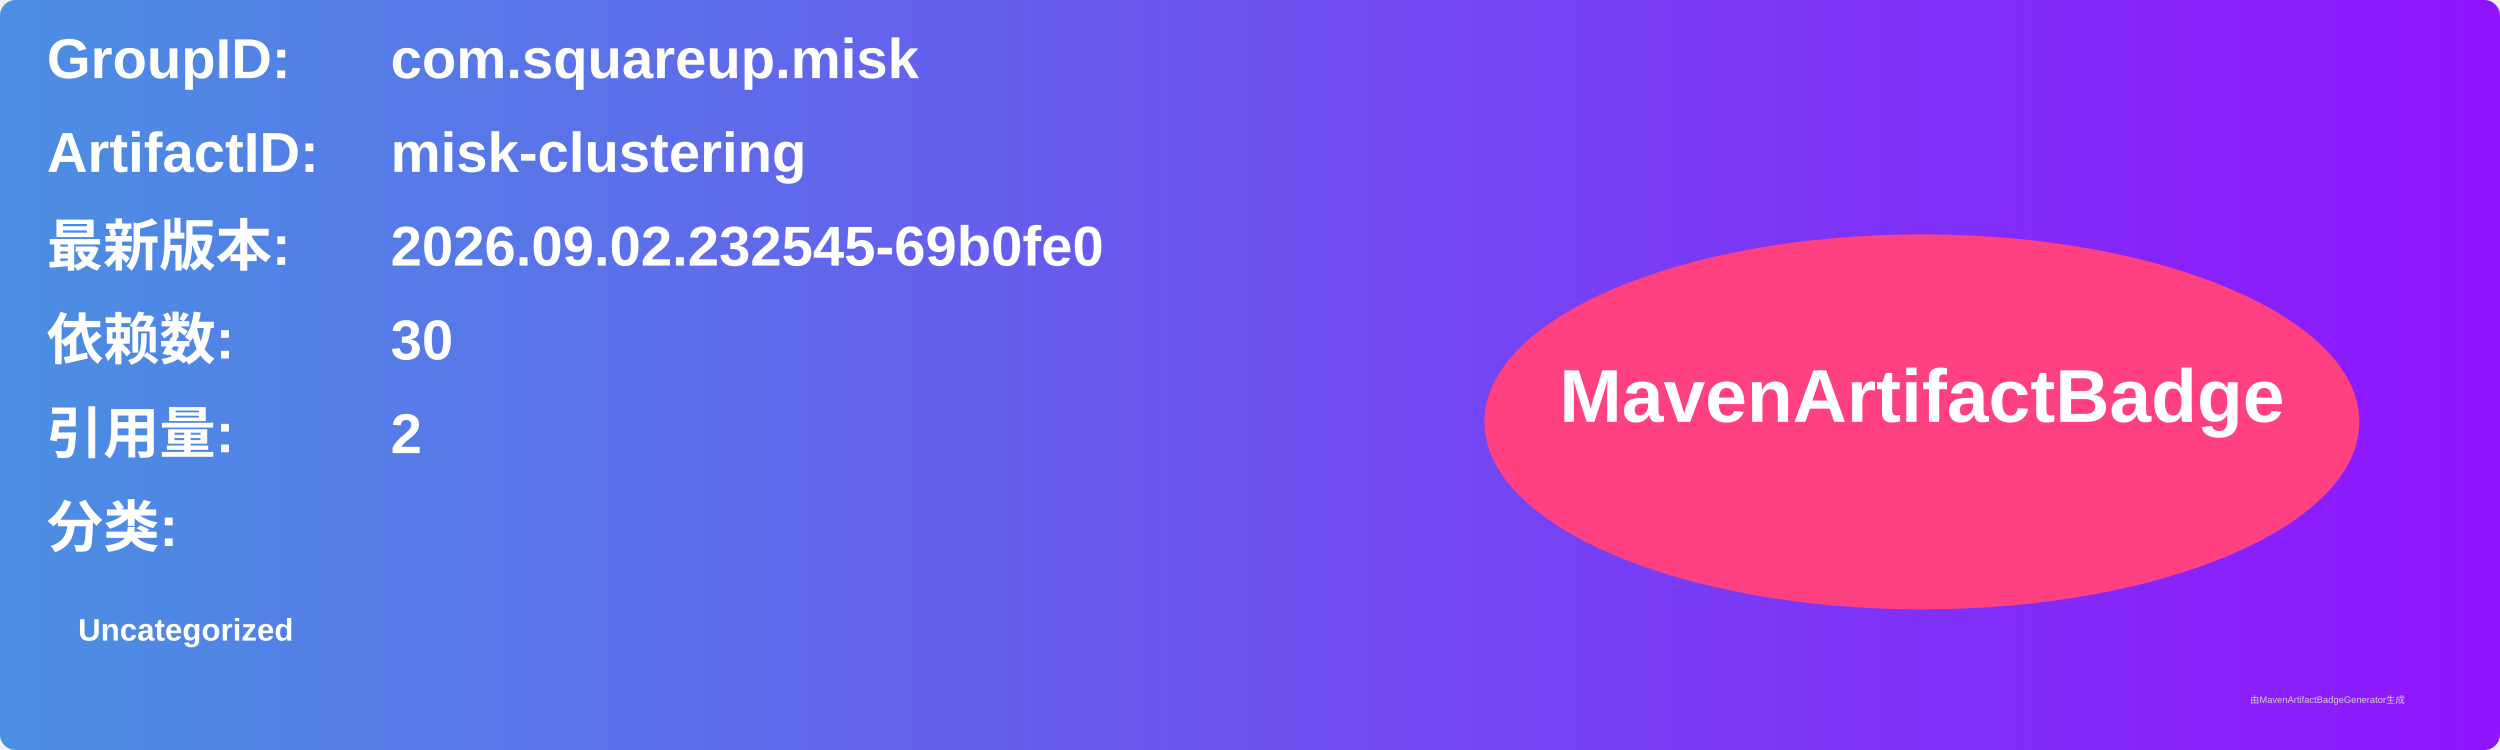
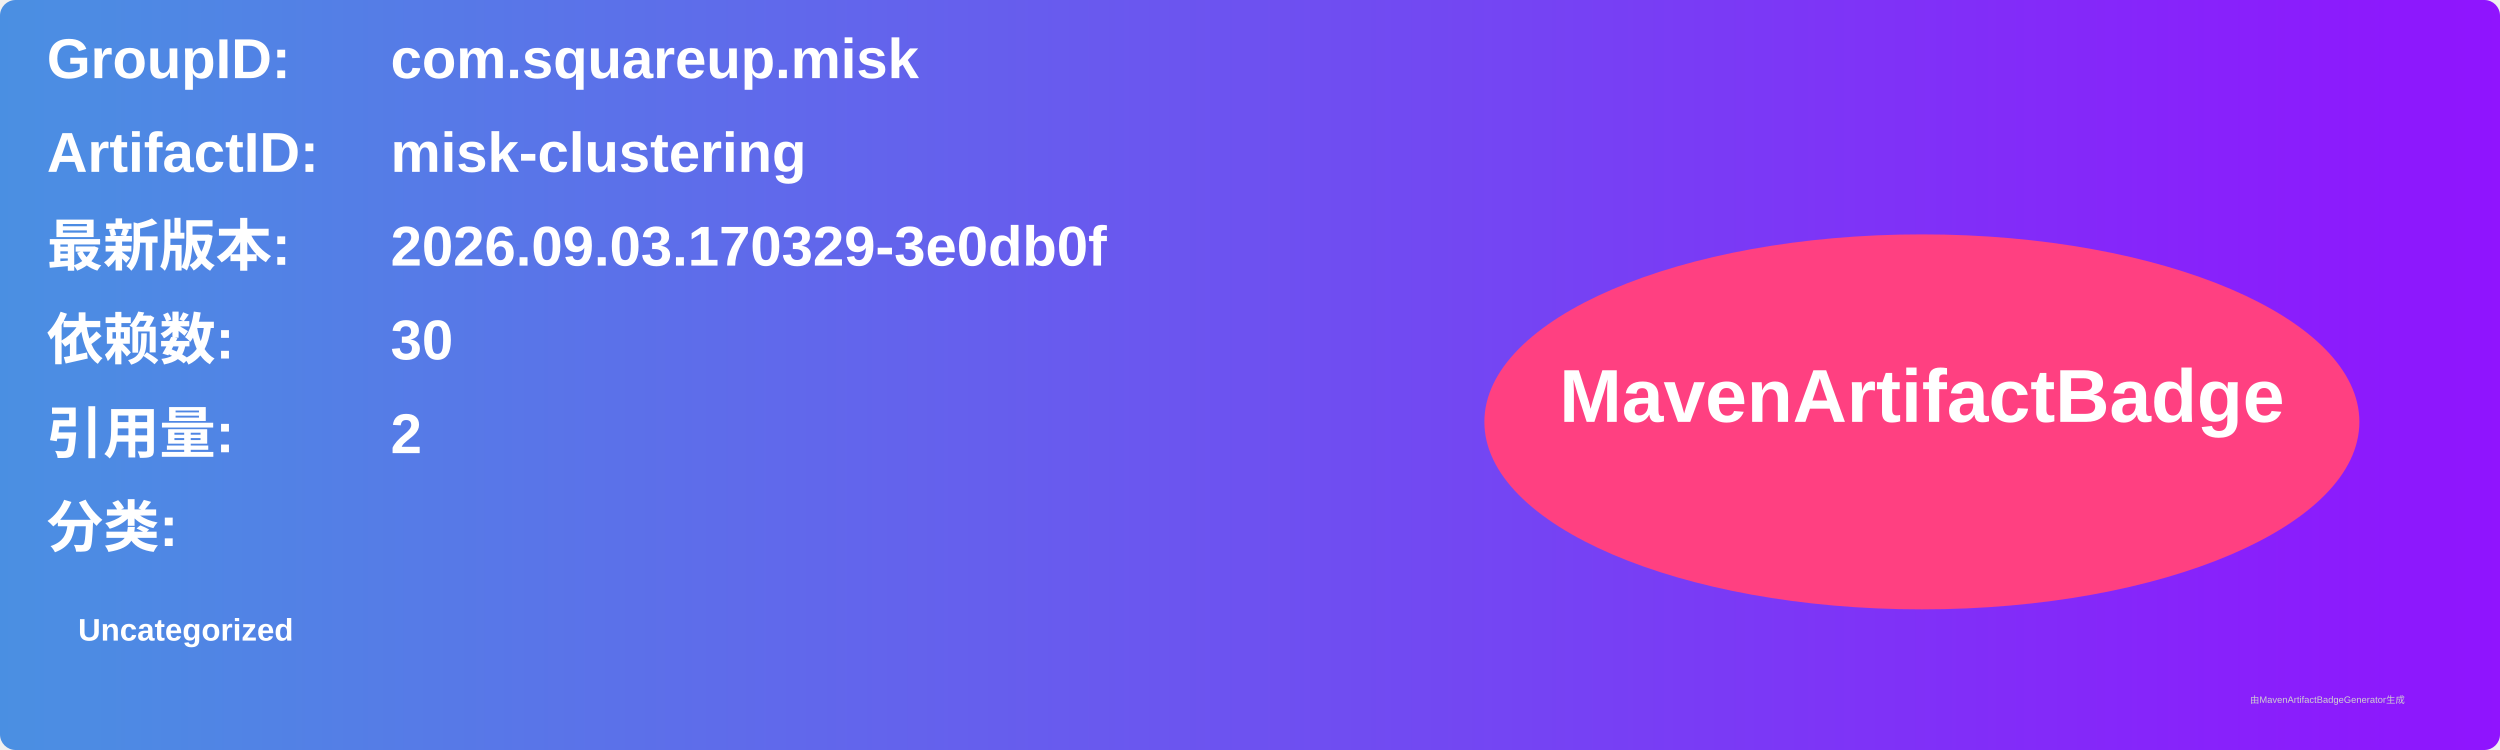
<svg xmlns="http://www.w3.org/2000/svg" width="800" height="240" viewBox="0 0 800 240">
  <linearGradient id="grad" x1="0%" y1="0%" x2="100%" y2="0%">
    <stop offset="0%" stop-color="#4a90e2" />
    <stop offset="100%" stop-color="#9013fe" />
  </linearGradient>
  <rect width="100%" height="100%" rx="5" ry="5" fill="url(#grad)" />
  <g transform="translate(15, 15)">
    <text x="0" y="10" font-family="Arial" font-size="18" fill="white" font-weight="bold" width="260">GroupID:</text>
    <text x="110" y="10" font-family="Arial" font-size="18" fill="white" font-weight="bold" width="460">com.squareup.misk</text>
    <text x="0" y="40" font-family="Arial" font-size="18" fill="white" font-weight="bold" width="260">ArtifactID:</text>
    <text x="110" y="40" font-family="Arial" font-size="18" fill="white" font-weight="bold" width="460">misk-clustering</text>
    <text x="0" y="70" font-family="Arial" font-size="18" fill="white" font-weight="bold">最新版本:</text>
    <text x="110" y="70" font-family="Arial" font-size="18" fill="white" font-weight="bold">
-       <tspan font-weight="bold">2026.09.02.232545-69b0fe0</tspan>
+       <tspan font-weight="bold">2026.09.03.170329-3e0db0f</tspan>
    </text>
    <text x="0" y="100" font-family="Arial" font-size="18" fill="white" font-weight="bold">依赖数: </text>
    <text x="110" y="100" font-family="Arial" font-size="18" fill="white">
      <tspan font-weight="bold">30</tspan>
    </text>
    <text x="0" y="130" font-family="Arial" font-size="18" fill="white" font-weight="bold">引用量: </text>
    <text x="110" y="130" font-family="Arial" font-size="18" fill="white">
      <tspan font-weight="bold">2</tspan>
    </text>
    <text x="0" y="160" font-family="Arial" font-size="18" fill="white" font-weight="bold">分类:</text>
    <text x="10" y="190" font-family="Arial" font-size="10" fill="white">
      <tspan font-weight="bold">Uncategorized</tspan>
    </text>
    <ellipse cx="600" cy="120" rx="140" ry="60" fill="#ff4081" />
    <text x="600" y="120" text-anchor="middle" font-family="Arial" font-size="24" fill="white" font-weight="bold">MavenArtifactBadge</text>
  </g>
  <text x="720" y="225" font-family="Arial" font-size="3" fill="#d0d0d0">由MavenArtifactBadgeGenerator生成</text>
</svg>
